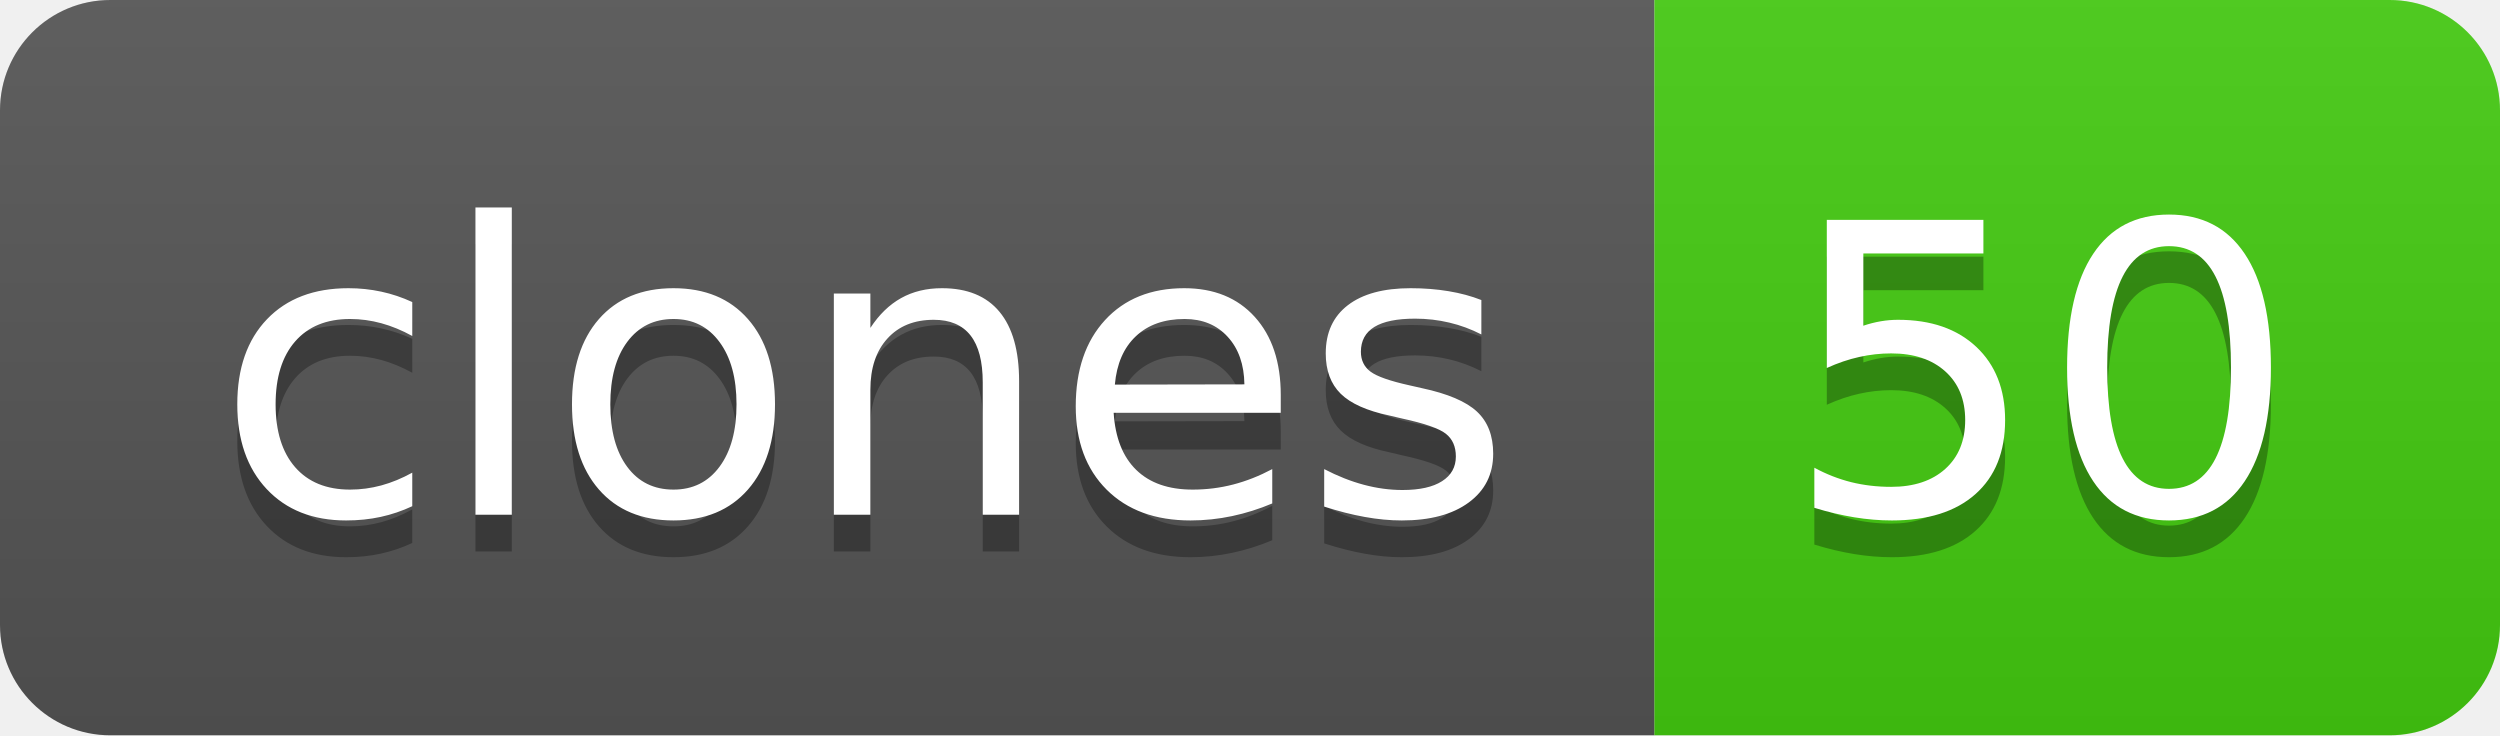
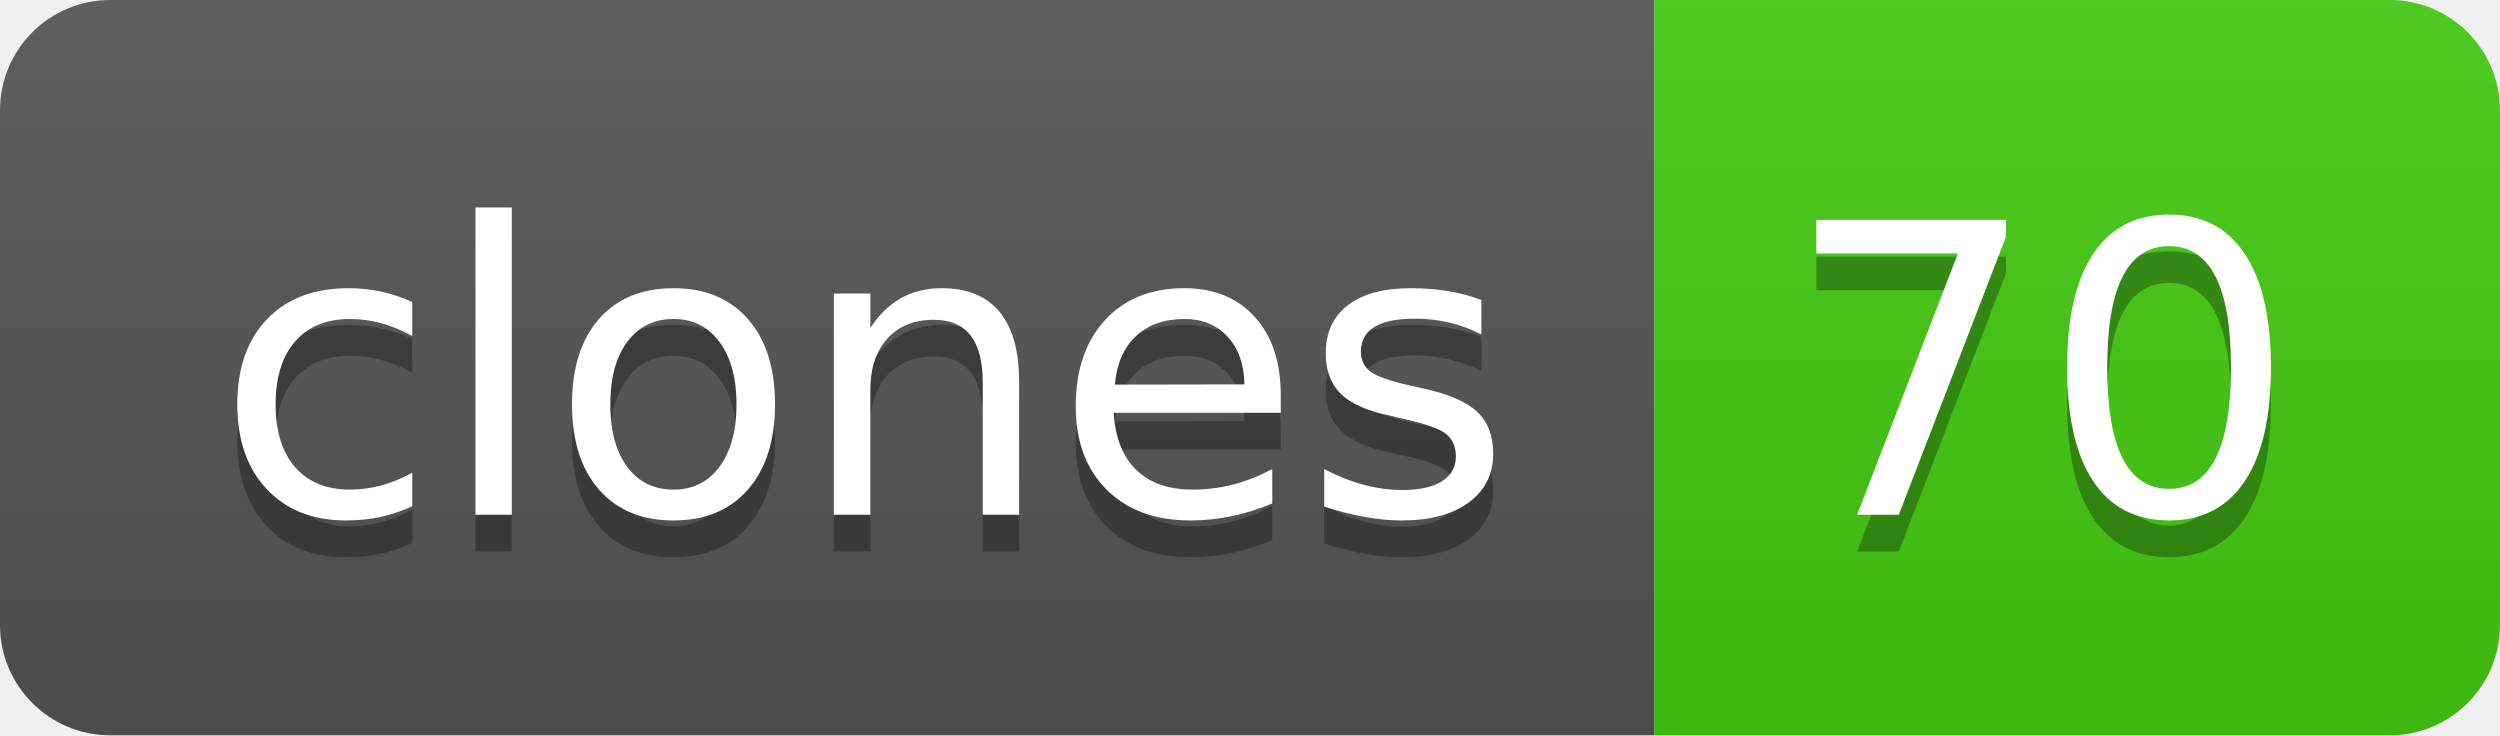
- <svg xmlns="http://www.w3.org/2000/svg" width="68" height="20" role="img" aria-label="clones: 50">
+ <svg xmlns="http://www.w3.org/2000/svg" width="68" height="20" role="img" aria-label="clones: 70">
  <linearGradient id="s" x2="0" y2="100%">
    <stop offset="0" stop-color="#bbb" stop-opacity=".1" />
    <stop offset="1" stop-opacity=".1" />
  </linearGradient>
  <clipPath id="r">
    <rect width="68" height="20" rx="3" fill="#fff" />
  </clipPath>
  <g clip-path="url(#r)">
    <rect width="45" height="20" fill="#555" />
    <rect x="45" width="23" height="20" fill="#4c1" />
    <rect width="68" height="20" fill="url(#s)" />
  </g>
  <g fill="#fff" text-anchor="middle" font-family="Verdana,Geneva,DejaVu Sans,sans-serif" text-rendering="geometricPrecision" font-size="110">
    <text aria-hidden="true" x="235" y="150" fill="#010101" fill-opacity=".3" transform="scale(.1)" textLength="350">clones</text>
    <text x="235" y="140" transform="scale(.1)" fill="#fff" textLength="350">clones</text>
-     <text aria-hidden="true" x="555" y="150" fill="#010101" fill-opacity=".3" transform="scale(.1)" textLength="130">50</text>
-     <text x="555" y="140" transform="scale(.1)" fill="#fff" textLength="130">50</text>
+     <text aria-hidden="true" x="555" y="150" fill="#010101" fill-opacity=".3" transform="scale(.1)" textLength="130">70</text>
+     <text x="555" y="140" transform="scale(.1)" fill="#fff" textLength="130">70</text>
  </g>
</svg>
